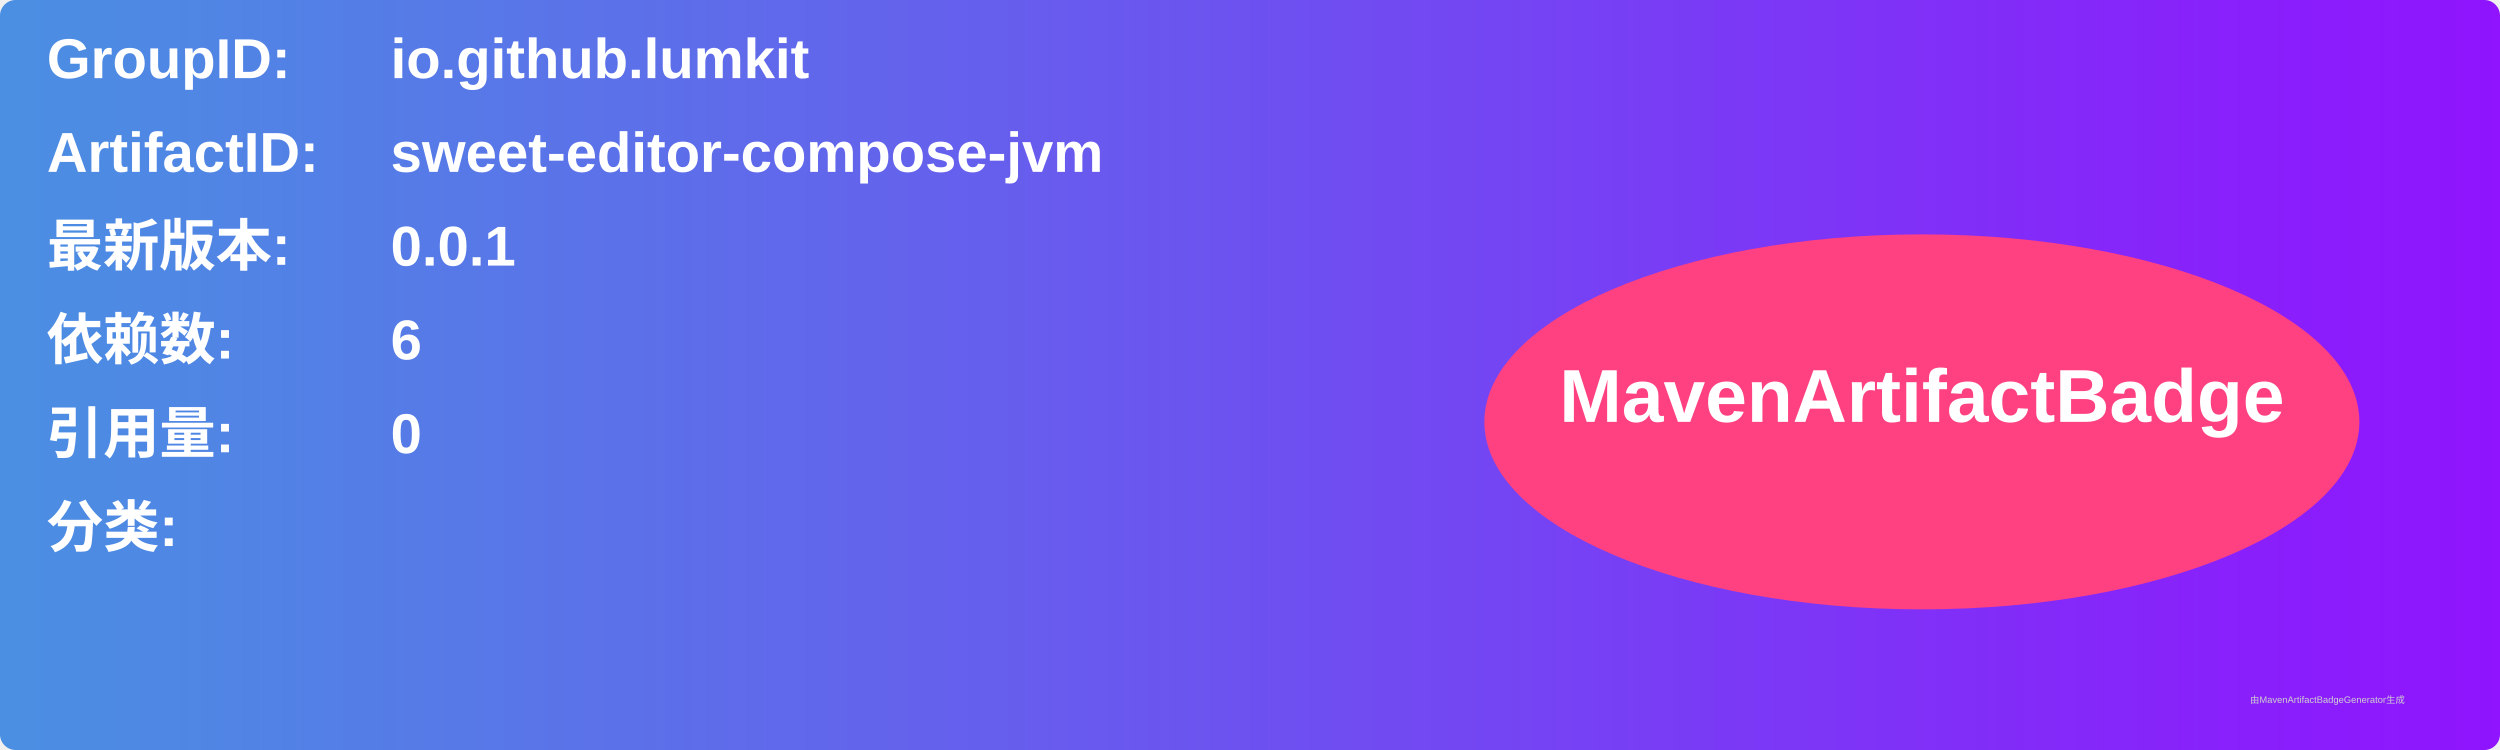
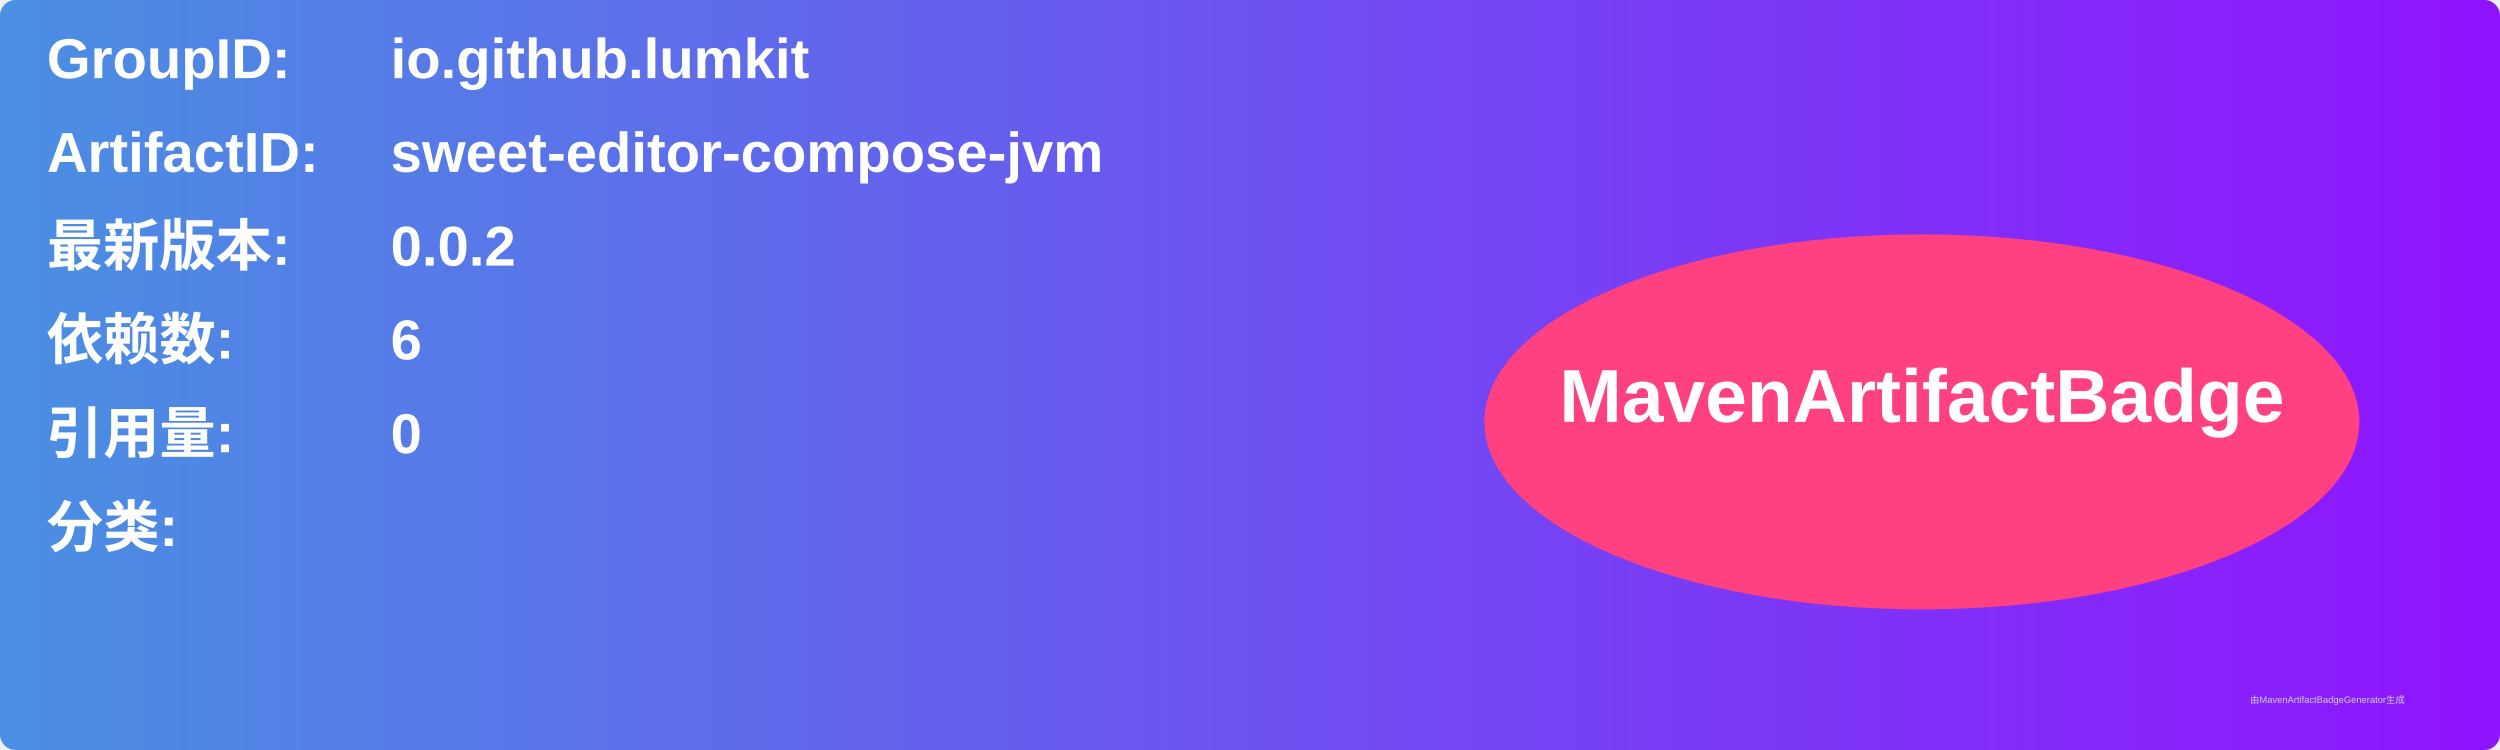
<svg xmlns="http://www.w3.org/2000/svg" width="800" height="240" viewBox="0 0 800 240">
  <linearGradient id="grad" x1="0%" y1="0%" x2="100%" y2="0%">
    <stop offset="0%" stop-color="#4a90e2" />
    <stop offset="100%" stop-color="#9013fe" />
  </linearGradient>
  <rect width="100%" height="100%" rx="5" ry="5" fill="url(#grad)" />
  <g transform="translate(15, 15)">
    <text x="0" y="10" font-family="Arial" font-size="18" fill="white" font-weight="bold" width="260">GroupID:</text>
    <text x="110" y="10" font-family="Arial" font-size="18" fill="white" font-weight="bold" width="460">io.github.lumkit</text>
    <text x="0" y="40" font-family="Arial" font-size="18" fill="white" font-weight="bold" width="260">ArtifactID:</text>
    <text x="110" y="40" font-family="Arial" font-size="18" fill="white" font-weight="bold" width="460">sweet-editor-compose-jvm</text>
    <text x="0" y="70" font-family="Arial" font-size="18" fill="white" font-weight="bold">最新版本:</text>
    <text x="110" y="70" font-family="Arial" font-size="18" fill="white" font-weight="bold">
-       <tspan font-weight="bold">0.0.1</tspan>
+       <tspan font-weight="bold">0.0.2</tspan>
    </text>
    <text x="0" y="100" font-family="Arial" font-size="18" fill="white" font-weight="bold">依赖数: </text>
    <text x="110" y="100" font-family="Arial" font-size="18" fill="white">
      <tspan font-weight="bold">6</tspan>
    </text>
    <text x="0" y="130" font-family="Arial" font-size="18" fill="white" font-weight="bold">引用量: </text>
    <text x="110" y="130" font-family="Arial" font-size="18" fill="white">
      <tspan font-weight="bold">0</tspan>
    </text>
    <text x="0" y="160" font-family="Arial" font-size="18" fill="white" font-weight="bold">分类:</text>
    <text x="10" y="190" font-family="Arial" font-size="10" fill="white">
      <tspan font-weight="bold" />
    </text>
    <ellipse cx="600" cy="120" rx="140" ry="60" fill="#ff4081" />
    <text x="600" y="120" text-anchor="middle" font-family="Arial" font-size="24" fill="white" font-weight="bold">MavenArtifactBadge</text>
  </g>
  <text x="720" y="225" font-family="Arial" font-size="3" fill="#d0d0d0">由MavenArtifactBadgeGenerator生成</text>
</svg>
